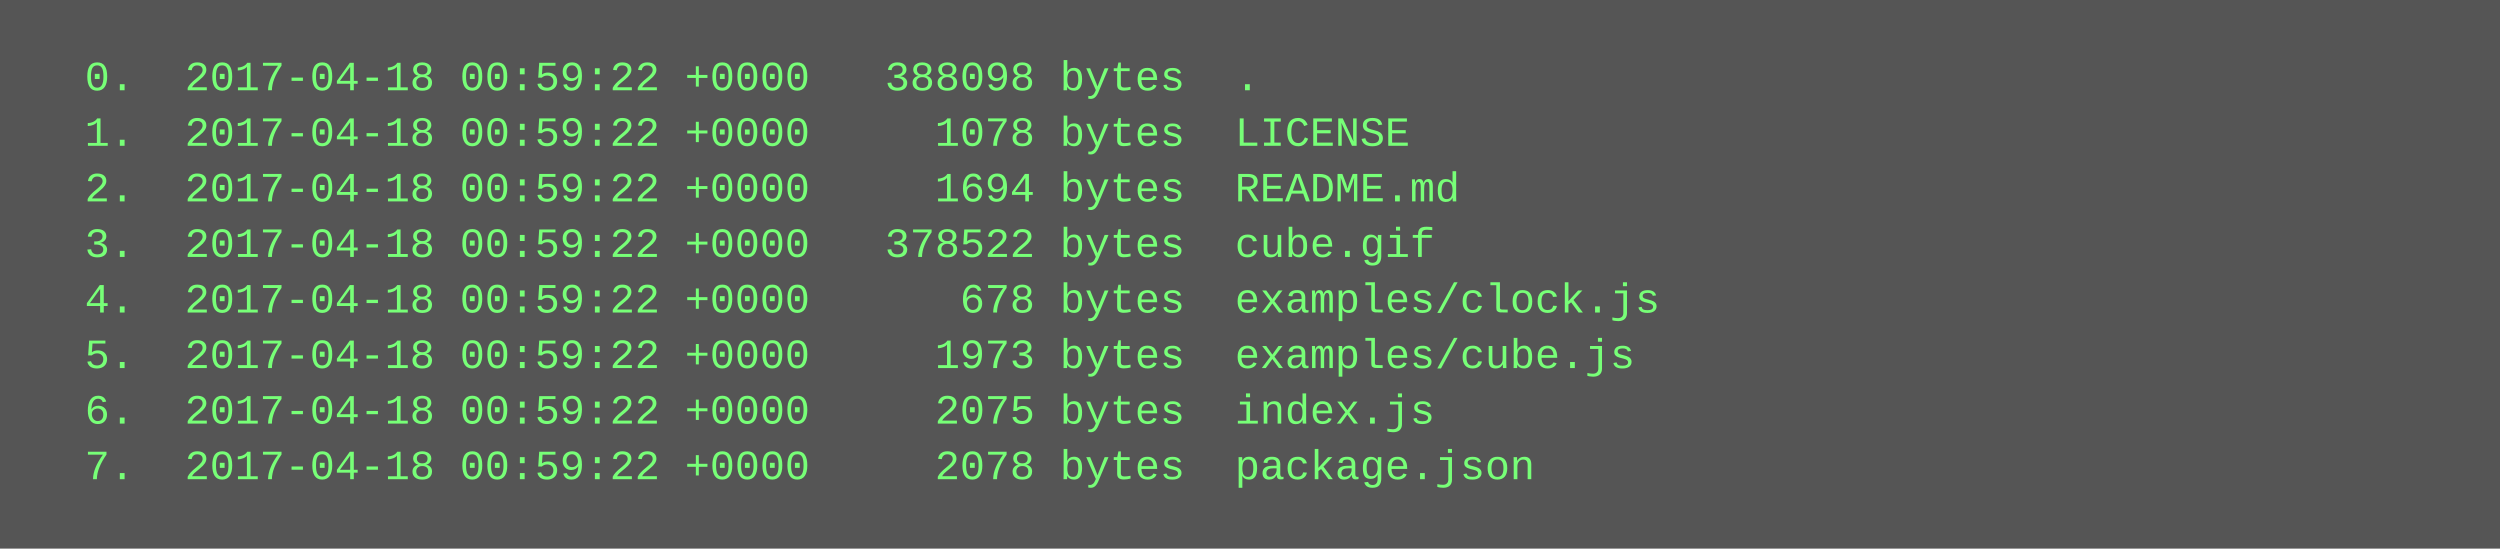
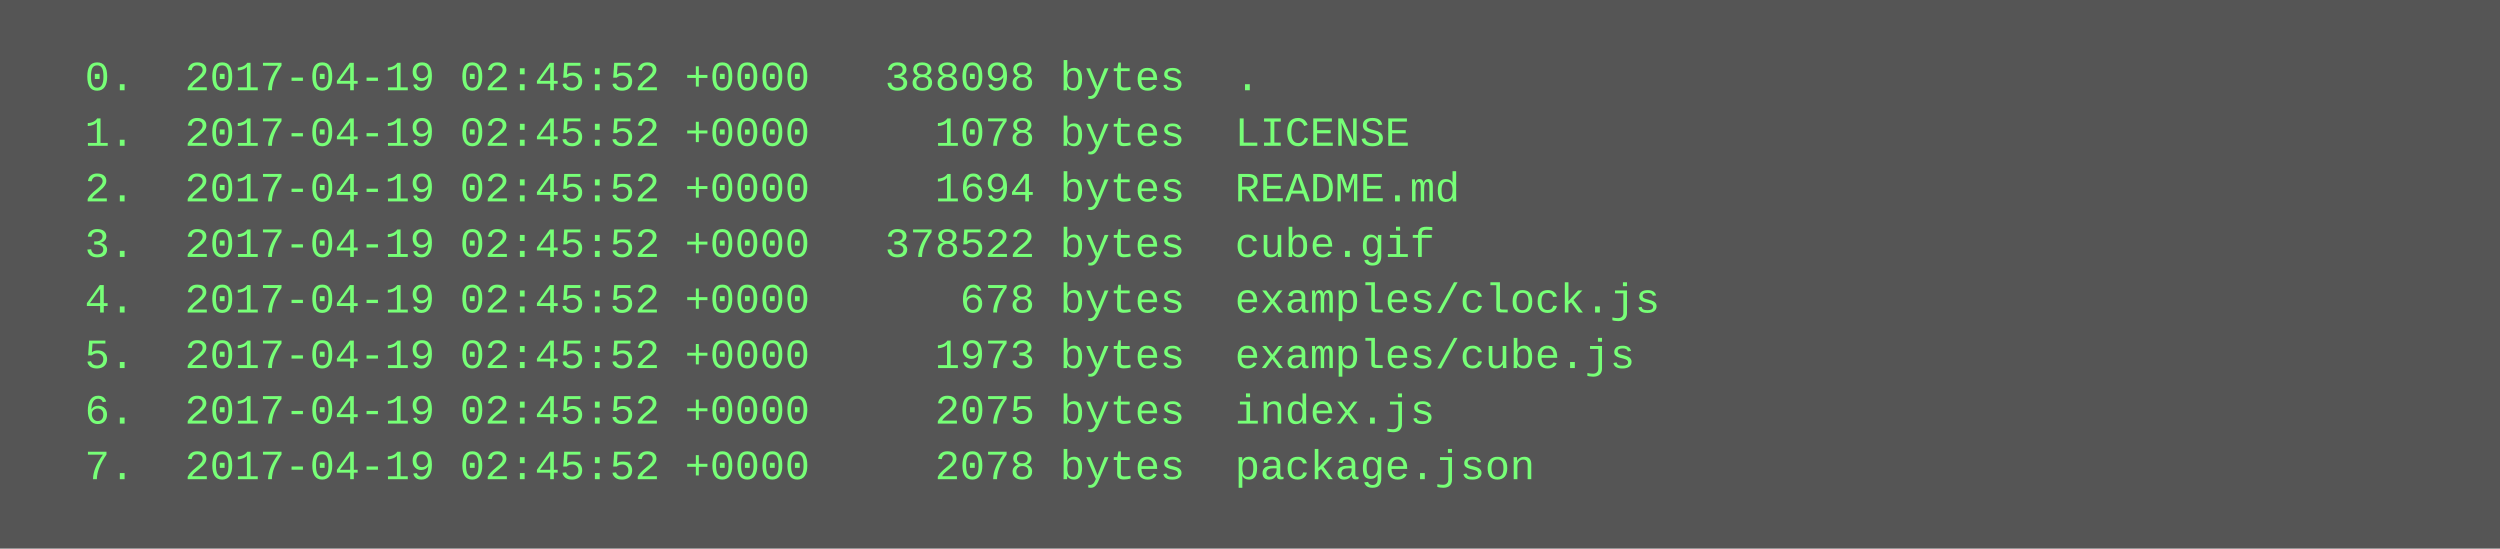
<svg xmlns="http://www.w3.org/2000/svg" height="158" width="720">
  <rect height="158" fill="#555" width="720" />
  <text fill="#7f7" font-family="Courier New" font-size="12" xml:space="preserve">
-     <tspan x="10" y="26">  0.  2017-04-18 00:59:22 +0000   388098 bytes  .</tspan>
-     <tspan x="10" y="42">  1.  2017-04-18 00:59:22 +0000     1078 bytes  LICENSE</tspan>
-     <tspan x="10" y="58">  2.  2017-04-18 00:59:22 +0000     1694 bytes  README.md</tspan>
-     <tspan x="10" y="74">  3.  2017-04-18 00:59:22 +0000   378522 bytes  cube.gif</tspan>
-     <tspan x="10" y="90">  4.  2017-04-18 00:59:22 +0000      678 bytes  examples/clock.js</tspan>
-     <tspan x="10" y="106">  5.  2017-04-18 00:59:22 +0000     1973 bytes  examples/cube.js</tspan>
-     <tspan x="10" y="122">  6.  2017-04-18 00:59:22 +0000     2075 bytes  index.js</tspan>
-     <tspan x="10" y="138">  7.  2017-04-18 00:59:22 +0000     2078 bytes  package.json</tspan>
+     <tspan x="10" y="26">  0.  2017-04-19 02:45:52 +0000   388098 bytes  .</tspan>
+     <tspan x="10" y="42">  1.  2017-04-19 02:45:52 +0000     1078 bytes  LICENSE</tspan>
+     <tspan x="10" y="58">  2.  2017-04-19 02:45:52 +0000     1694 bytes  README.md</tspan>
+     <tspan x="10" y="74">  3.  2017-04-19 02:45:52 +0000   378522 bytes  cube.gif</tspan>
+     <tspan x="10" y="90">  4.  2017-04-19 02:45:52 +0000      678 bytes  examples/clock.js</tspan>
+     <tspan x="10" y="106">  5.  2017-04-19 02:45:52 +0000     1973 bytes  examples/cube.js</tspan>
+     <tspan x="10" y="122">  6.  2017-04-19 02:45:52 +0000     2075 bytes  index.js</tspan>
+     <tspan x="10" y="138">  7.  2017-04-19 02:45:52 +0000     2078 bytes  package.json</tspan>
  </text>
</svg>
